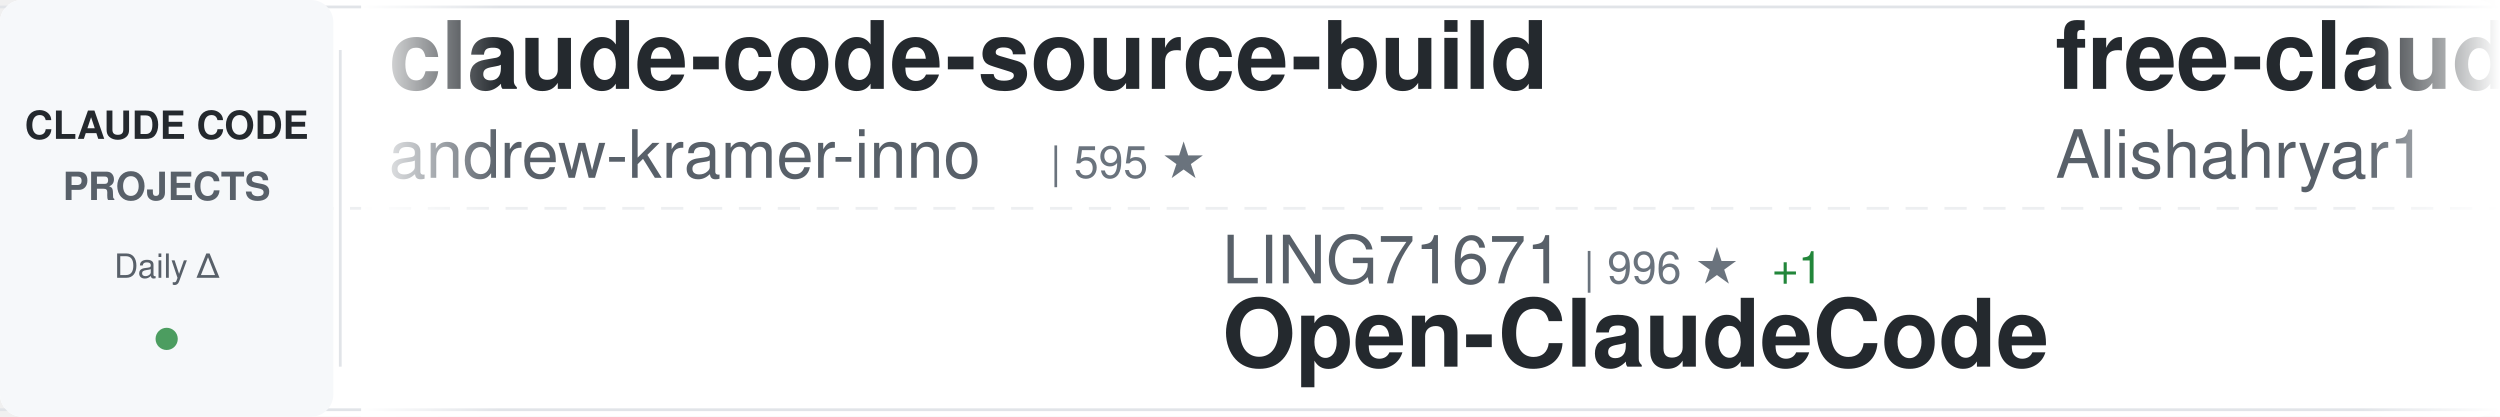
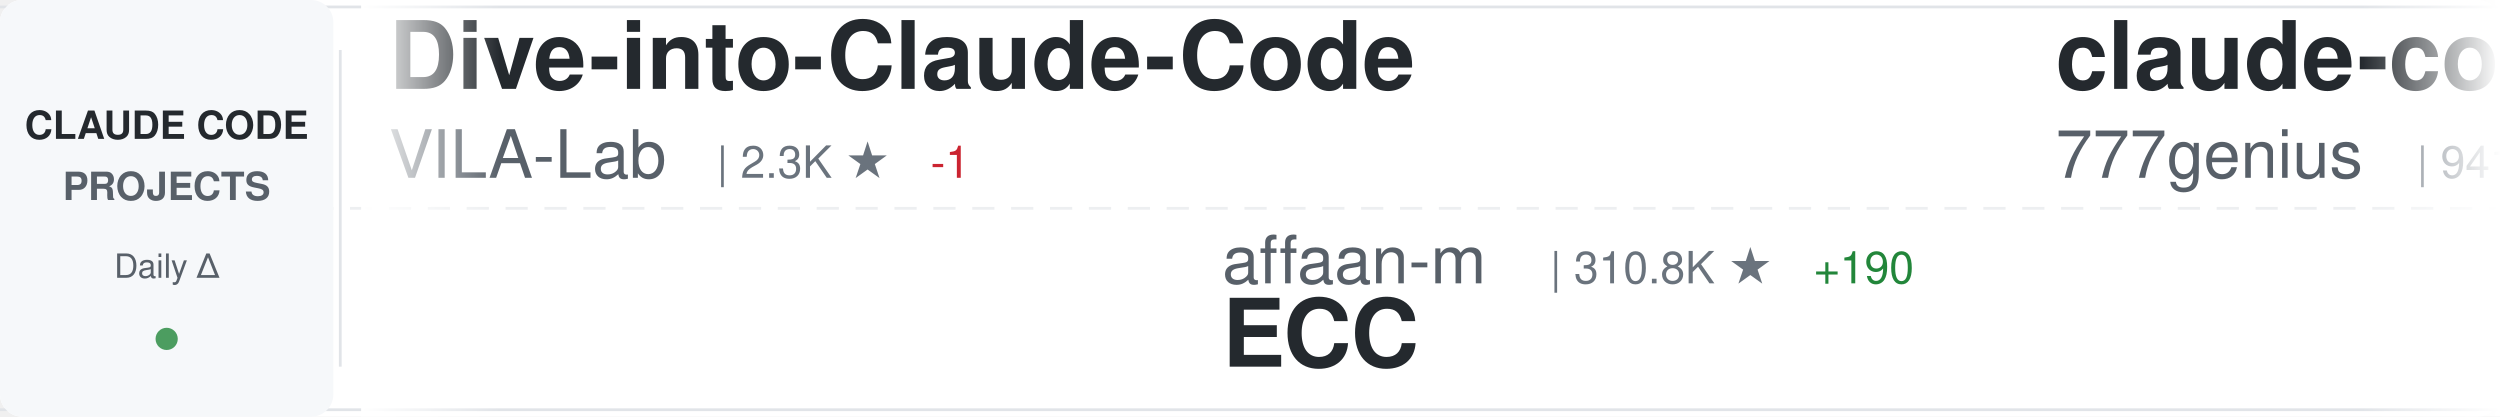
<svg xmlns="http://www.w3.org/2000/svg" width="900" height="150">
  <defs>
    <linearGradient id="awesomeLeftFade" x1="0%" y1="0%" x2="100%" y2="0%">
      <stop offset="0%" style="stop-color:#ffffff;stop-opacity:1" />
      <stop offset="100%" style="stop-color:#ffffff;stop-opacity:0" />
    </linearGradient>
    <linearGradient id="awesomeRightFade" x1="0%" y1="0%" x2="100%" y2="0%">
      <stop offset="0%" style="stop-color:#ffffff;stop-opacity:0" />
      <stop offset="100%" style="stop-color:#ffffff;stop-opacity:1" />
    </linearGradient>
  </defs>
  <rect width="900" height="150" fill="#ffffff" rx="8" />
  <rect x="0" y="2" width="900" height="1" fill="#e1e4e8" />
  <rect x="0" y="147" width="900" height="1" fill="#e1e4e8" />
  <line x1="0" y1="75" x2="900" y2="75" stroke="#e1e4e8" stroke-width="1" stroke-dasharray="8 6" opacity="0.6" />
  <rect x="0" y="0" width="120" height="150" fill="#f6f8fa" rx="8" />
  <text x="60" y="50" font-family="-apple-system, BlinkMacSystemFont, 'Segoe UI', Helvetica, Arial, sans-serif" font-size="14" font-weight="600" fill="#24292e" text-anchor="middle">CLAUDE CODE</text>
  <text x="60" y="72" font-family="-apple-system, BlinkMacSystemFont, 'Segoe UI', Helvetica, Arial, sans-serif" font-size="14" font-weight="600" fill="#586069" text-anchor="middle">PROJECTS</text>
  <text x="60" y="100" font-family="-apple-system, BlinkMacSystemFont, 'Segoe UI', Helvetica, Arial, sans-serif" font-size="12" font-weight="500" fill="#586069" text-anchor="middle">Daily Δ</text>
  <circle cx="60" cy="122" r="4" fill="#22863a" opacity="0.8" />
  <rect x="122" y="18" width="1" height="114" fill="#e1e4e8" />
  <clipPath id="awesomeTickerClip">
    <rect x="130" y="0" width="770" height="150" />
  </clipPath>
  <g clip-path="url(#awesomeTickerClip)">
    <g id="awesomeTickerItems">
      <animateTransform attributeName="transform" attributeType="XML" type="translate" from="0 0" to="-3000 0" dur="54s" repeatCount="indefinite" />
      <g transform="translate(0, 0)">
-         <text x="140" y="32" font-family="-apple-system, BlinkMacSystemFont, 'Segoe UI', Helvetica, Arial, sans-serif" font-size="34" font-weight="600" fill="#24292e">claude-code-source-build</text>
-         <text x="140" y="64" font-family="-apple-system, BlinkMacSystemFont, 'Segoe UI', Helvetica, Arial, sans-serif" font-size="24" font-weight="400" fill="#586069">andrew-kramer-inno</text>
-         <text x="378" y="64" font-family="-apple-system, BlinkMacSystemFont, 'Segoe UI', Helvetica, Arial, sans-serif" font-size="16" font-weight="500" fill="#6a737d">| 595 ★</text>
+         <text x="140" y="32" font-family="-apple-system, BlinkMacSystemFont, 'Segoe UI', Helvetica, Arial, sans-serif" font-size="34" font-weight="600" fill="#24292e">Dive-into-Claude-Code</text>
+         <text x="140" y="64" font-family="-apple-system, BlinkMacSystemFont, 'Segoe UI', Helvetica, Arial, sans-serif" font-size="24" font-weight="400" fill="#586069">VILA-Lab</text>
+         <text x="258" y="64" font-family="-apple-system, BlinkMacSystemFont, 'Segoe UI', Helvetica, Arial, sans-serif" font-size="16" font-weight="500" fill="#6a737d">| 2.3K ★</text>
+         <text x="335" y="64" font-family="-apple-system, BlinkMacSystemFont, 'Segoe UI', Helvetica, Arial, sans-serif" font-size="16" font-weight="500" fill="#cb2431"> -1</text>
      </g>
      <g transform="translate(300, 0)">
-         <text x="140" y="102" font-family="-apple-system, BlinkMacSystemFont, 'Segoe UI', Helvetica, Arial, sans-serif" font-size="24" font-weight="400" fill="#586069">LING71671</text>
-         <text x="270" y="102" font-family="-apple-system, BlinkMacSystemFont, 'Segoe UI', Helvetica, Arial, sans-serif" font-size="16" font-weight="500" fill="#6a737d">| 996 ★</text>
-         <text x="338" y="102" font-family="-apple-system, BlinkMacSystemFont, 'Segoe UI', Helvetica, Arial, sans-serif" font-size="16" font-weight="500" fill="#22863a"> +1</text>
-         <text x="140" y="132" font-family="-apple-system, BlinkMacSystemFont, 'Segoe UI', Helvetica, Arial, sans-serif" font-size="34" font-weight="600" fill="#24292e">Open-ClaudeCode</text>
+         <text x="140" y="102" font-family="-apple-system, BlinkMacSystemFont, 'Segoe UI', Helvetica, Arial, sans-serif" font-size="24" font-weight="400" fill="#586069">affaan-m</text>
+         <text x="258" y="102" font-family="-apple-system, BlinkMacSystemFont, 'Segoe UI', Helvetica, Arial, sans-serif" font-size="16" font-weight="500" fill="#6a737d">| 310.8K ★</text>
+         <text x="353" y="102" font-family="-apple-system, BlinkMacSystemFont, 'Segoe UI', Helvetica, Arial, sans-serif" font-size="16" font-weight="500" fill="#22863a"> +190</text>
+         <text x="140" y="132" font-family="-apple-system, BlinkMacSystemFont, 'Segoe UI', Helvetica, Arial, sans-serif" font-size="34" font-weight="600" fill="#24292e">ECC</text>
      </g>
      <g transform="translate(600, 0)">
-         <text x="140" y="32" font-family="-apple-system, BlinkMacSystemFont, 'Segoe UI', Helvetica, Arial, sans-serif" font-size="34" font-weight="600" fill="#24292e">free-claude-code</text>
-         <text x="140" y="64" font-family="-apple-system, BlinkMacSystemFont, 'Segoe UI', Helvetica, Arial, sans-serif" font-size="24" font-weight="400" fill="#586069">Alishahryar1</text>
-         <text x="306" y="64" font-family="-apple-system, BlinkMacSystemFont, 'Segoe UI', Helvetica, Arial, sans-serif" font-size="16" font-weight="500" fill="#6a737d">| 73.2K ★</text>
-         <text x="392" y="64" font-family="-apple-system, BlinkMacSystemFont, 'Segoe UI', Helvetica, Arial, sans-serif" font-size="16" font-weight="500" fill="#22863a"> +98</text>
+         <text x="140" y="32" font-family="-apple-system, BlinkMacSystemFont, 'Segoe UI', Helvetica, Arial, sans-serif" font-size="34" font-weight="600" fill="#24292e">claude-code-source-code</text>
+         <text x="140" y="64" font-family="-apple-system, BlinkMacSystemFont, 'Segoe UI', Helvetica, Arial, sans-serif" font-size="24" font-weight="400" fill="#586069">777genius</text>
+         <text x="270" y="64" font-family="-apple-system, BlinkMacSystemFont, 'Segoe UI', Helvetica, Arial, sans-serif" font-size="16" font-weight="500" fill="#6a737d">| 941 ★</text>
      </g>
      <g transform="translate(900, 0)">
-         <text x="140" y="102" font-family="-apple-system, BlinkMacSystemFont, 'Segoe UI', Helvetica, Arial, sans-serif" font-size="24" font-weight="400" fill="#586069">KPR111</text>
-         <text x="234" y="102" font-family="-apple-system, BlinkMacSystemFont, 'Segoe UI', Helvetica, Arial, sans-serif" font-size="16" font-weight="500" fill="#6a737d">| 18 ★</text>
-         <text x="140" y="132" font-family="-apple-system, BlinkMacSystemFont, 'Segoe UI', Helvetica, Arial, sans-serif" font-size="34" font-weight="600" fill="#24292e">Claude-Code</text>
+         <text x="140" y="102" font-family="-apple-system, BlinkMacSystemFont, 'Segoe UI', Helvetica, Arial, sans-serif" font-size="24" font-weight="400" fill="#586069">huangserva</text>
+         <text x="282" y="102" font-family="-apple-system, BlinkMacSystemFont, 'Segoe UI', Helvetica, Arial, sans-serif" font-size="16" font-weight="500" fill="#6a737d">| 633 ★</text>
+         <text x="140" y="132" font-family="-apple-system, BlinkMacSystemFont, 'Segoe UI', Helvetica, Arial, sans-serif" font-size="34" font-weight="600" fill="#24292e">claude-code-cli</text>
      </g>
      <g transform="translate(1200, 0)">
        <text x="140" y="32" font-family="-apple-system, BlinkMacSystemFont, 'Segoe UI', Helvetica, Arial, sans-serif" font-size="34" font-weight="600" fill="#24292e">claude-code</text>
-         <text x="140" y="64" font-family="-apple-system, BlinkMacSystemFont, 'Segoe UI', Helvetica, Arial, sans-serif" font-size="24" font-weight="400" fill="#586069">claude-code-best</text>
-         <text x="354" y="64" font-family="-apple-system, BlinkMacSystemFont, 'Segoe UI', Helvetica, Arial, sans-serif" font-size="16" font-weight="500" fill="#6a737d">| 23.5K ★</text>
-         <text x="440" y="64" font-family="-apple-system, BlinkMacSystemFont, 'Segoe UI', Helvetica, Arial, sans-serif" font-size="16" font-weight="500" fill="#22863a"> +11</text>
+         <text x="140" y="64" font-family="-apple-system, BlinkMacSystemFont, 'Segoe UI', Helvetica, Arial, sans-serif" font-size="24" font-weight="400" fill="#586069">ochamber</text>
+         <text x="258" y="64" font-family="-apple-system, BlinkMacSystemFont, 'Segoe UI', Helvetica, Arial, sans-serif" font-size="16" font-weight="500" fill="#6a737d">| 8 ★</text>
      </g>
      <g transform="translate(1500, 0)">
-         <text x="140" y="102" font-family="-apple-system, BlinkMacSystemFont, 'Segoe UI', Helvetica, Arial, sans-serif" font-size="24" font-weight="400" fill="#586069">AICoderTudou</text>
-         <text x="306" y="102" font-family="-apple-system, BlinkMacSystemFont, 'Segoe UI', Helvetica, Arial, sans-serif" font-size="16" font-weight="500" fill="#6a737d">| 493 ★</text>
-         <text x="140" y="132" font-family="-apple-system, BlinkMacSystemFont, 'Segoe UI', Helvetica, Arial, sans-serif" font-size="34" font-weight="600" fill="#24292e">claude-code-tudou</text>
+         <text x="140" y="102" font-family="-apple-system, BlinkMacSystemFont, 'Segoe UI', Helvetica, Arial, sans-serif" font-size="24" font-weight="400" fill="#586069">shanraisshan</text>
+         <text x="306" y="102" font-family="-apple-system, BlinkMacSystemFont, 'Segoe UI', Helvetica, Arial, sans-serif" font-size="16" font-weight="500" fill="#6a737d">| 69.4K ★</text>
+         <text x="392" y="102" font-family="-apple-system, BlinkMacSystemFont, 'Segoe UI', Helvetica, Arial, sans-serif" font-size="16" font-weight="500" fill="#22863a"> +12</text>
+         <text x="140" y="132" font-family="-apple-system, BlinkMacSystemFont, 'Segoe UI', Helvetica, Arial, sans-serif" font-size="34" font-weight="600" fill="#24292e">claude-code-best-practic...</text>
      </g>
      <g transform="translate(1800, 0)">
-         <text x="140" y="32" font-family="-apple-system, BlinkMacSystemFont, 'Segoe UI', Helvetica, Arial, sans-serif" font-size="34" font-weight="600" fill="#24292e">learn-claude-code</text>
-         <text x="140" y="64" font-family="-apple-system, BlinkMacSystemFont, 'Segoe UI', Helvetica, Arial, sans-serif" font-size="24" font-weight="400" fill="#586069">shareAI-lab</text>
-         <text x="294" y="64" font-family="-apple-system, BlinkMacSystemFont, 'Segoe UI', Helvetica, Arial, sans-serif" font-size="16" font-weight="500" fill="#6a737d">| 80.9K ★</text>
-         <text x="380" y="64" font-family="-apple-system, BlinkMacSystemFont, 'Segoe UI', Helvetica, Arial, sans-serif" font-size="16" font-weight="500" fill="#22863a"> +42</text>
+         <text x="140" y="32" font-family="-apple-system, BlinkMacSystemFont, 'Segoe UI', Helvetica, Arial, sans-serif" font-size="34" font-weight="600" fill="#24292e">claude-code-workflows</text>
+         <text x="140" y="64" font-family="-apple-system, BlinkMacSystemFont, 'Segoe UI', Helvetica, Arial, sans-serif" font-size="24" font-weight="400" fill="#586069">OneRedOak</text>
+         <text x="270" y="64" font-family="-apple-system, BlinkMacSystemFont, 'Segoe UI', Helvetica, Arial, sans-serif" font-size="16" font-weight="500" fill="#6a737d">| 3.9K ★</text>
      </g>
      <g transform="translate(2100, 0)">
-         <text x="140" y="102" font-family="-apple-system, BlinkMacSystemFont, 'Segoe UI', Helvetica, Arial, sans-serif" font-size="24" font-weight="400" fill="#586069">fuergaosi233</text>
-         <text x="306" y="102" font-family="-apple-system, BlinkMacSystemFont, 'Segoe UI', Helvetica, Arial, sans-serif" font-size="16" font-weight="500" fill="#6a737d">| 2.8K ★</text>
-         <text x="140" y="132" font-family="-apple-system, BlinkMacSystemFont, 'Segoe UI', Helvetica, Arial, sans-serif" font-size="34" font-weight="600" fill="#24292e">claude-code-proxy</text>
+         <text x="140" y="102" font-family="-apple-system, BlinkMacSystemFont, 'Segoe UI', Helvetica, Arial, sans-serif" font-size="24" font-weight="400" fill="#586069">Donchitos</text>
+         <text x="270" y="102" font-family="-apple-system, BlinkMacSystemFont, 'Segoe UI', Helvetica, Arial, sans-serif" font-size="16" font-weight="500" fill="#6a737d">| 40.9K ★</text>
+         <text x="356" y="102" font-family="-apple-system, BlinkMacSystemFont, 'Segoe UI', Helvetica, Arial, sans-serif" font-size="16" font-weight="500" fill="#22863a"> +29</text>
+         <text x="140" y="132" font-family="-apple-system, BlinkMacSystemFont, 'Segoe UI', Helvetica, Arial, sans-serif" font-size="34" font-weight="600" fill="#24292e">Claude-Code-Game-Studios</text>
      </g>
      <g transform="translate(2400, 0)">
-         <text x="140" y="32" font-family="-apple-system, BlinkMacSystemFont, 'Segoe UI', Helvetica, Arial, sans-serif" font-size="34" font-weight="600" fill="#24292e">Claude-code</text>
-         <text x="140" y="64" font-family="-apple-system, BlinkMacSystemFont, 'Segoe UI', Helvetica, Arial, sans-serif" font-size="24" font-weight="400" fill="#586069">zstmfhy</text>
-         <text x="246" y="64" font-family="-apple-system, BlinkMacSystemFont, 'Segoe UI', Helvetica, Arial, sans-serif" font-size="16" font-weight="500" fill="#6a737d">| 188 ★</text>
+         <text x="140" y="32" font-family="-apple-system, BlinkMacSystemFont, 'Segoe UI', Helvetica, Arial, sans-serif" font-size="34" font-weight="600" fill="#24292e">claude-code-source</text>
+         <text x="140" y="64" font-family="-apple-system, BlinkMacSystemFont, 'Segoe UI', Helvetica, Arial, sans-serif" font-size="24" font-weight="400" fill="#586069">hangsman</text>
+         <text x="258" y="64" font-family="-apple-system, BlinkMacSystemFont, 'Segoe UI', Helvetica, Arial, sans-serif" font-size="16" font-weight="500" fill="#6a737d">| 798 ★</text>
      </g>
      <g transform="translate(2700, 0)">
-         <text x="140" y="102" font-family="-apple-system, BlinkMacSystemFont, 'Segoe UI', Helvetica, Arial, sans-serif" font-size="24" font-weight="400" fill="#586069">sugyan</text>
-         <text x="234" y="102" font-family="-apple-system, BlinkMacSystemFont, 'Segoe UI', Helvetica, Arial, sans-serif" font-size="16" font-weight="500" fill="#6a737d">| 1.1K ★</text>
-         <text x="140" y="132" font-family="-apple-system, BlinkMacSystemFont, 'Segoe UI', Helvetica, Arial, sans-serif" font-size="34" font-weight="600" fill="#24292e">claude-code-webui</text>
+         <text x="140" y="102" font-family="-apple-system, BlinkMacSystemFont, 'Segoe UI', Helvetica, Arial, sans-serif" font-size="24" font-weight="400" fill="#586069">JrCx7scC</text>
+         <text x="258" y="102" font-family="-apple-system, BlinkMacSystemFont, 'Segoe UI', Helvetica, Arial, sans-serif" font-size="16" font-weight="500" fill="#6a737d">| 377 ★</text>
+         <text x="140" y="132" font-family="-apple-system, BlinkMacSystemFont, 'Segoe UI', Helvetica, Arial, sans-serif" font-size="34" font-weight="600" fill="#24292e">claude-code-source</text>
      </g>
      <g transform="translate(3000, 0)">
-         <text x="140" y="32" font-family="-apple-system, BlinkMacSystemFont, 'Segoe UI', Helvetica, Arial, sans-serif" font-size="34" font-weight="600" fill="#24292e">claude-code-source-build</text>
-         <text x="140" y="64" font-family="-apple-system, BlinkMacSystemFont, 'Segoe UI', Helvetica, Arial, sans-serif" font-size="24" font-weight="400" fill="#586069">andrew-kramer-inno</text>
-         <text x="378" y="64" font-family="-apple-system, BlinkMacSystemFont, 'Segoe UI', Helvetica, Arial, sans-serif" font-size="16" font-weight="500" fill="#6a737d">| 595 ★</text>
+         <text x="140" y="32" font-family="-apple-system, BlinkMacSystemFont, 'Segoe UI', Helvetica, Arial, sans-serif" font-size="34" font-weight="600" fill="#24292e">Dive-into-Claude-Code</text>
+         <text x="140" y="64" font-family="-apple-system, BlinkMacSystemFont, 'Segoe UI', Helvetica, Arial, sans-serif" font-size="24" font-weight="400" fill="#586069">VILA-Lab</text>
+         <text x="258" y="64" font-family="-apple-system, BlinkMacSystemFont, 'Segoe UI', Helvetica, Arial, sans-serif" font-size="16" font-weight="500" fill="#6a737d">| 2.3K ★</text>
+         <text x="335" y="64" font-family="-apple-system, BlinkMacSystemFont, 'Segoe UI', Helvetica, Arial, sans-serif" font-size="16" font-weight="500" fill="#cb2431"> -1</text>
      </g>
      <g transform="translate(3300, 0)">
-         <text x="140" y="102" font-family="-apple-system, BlinkMacSystemFont, 'Segoe UI', Helvetica, Arial, sans-serif" font-size="24" font-weight="400" fill="#586069">LING71671</text>
-         <text x="270" y="102" font-family="-apple-system, BlinkMacSystemFont, 'Segoe UI', Helvetica, Arial, sans-serif" font-size="16" font-weight="500" fill="#6a737d">| 996 ★</text>
-         <text x="338" y="102" font-family="-apple-system, BlinkMacSystemFont, 'Segoe UI', Helvetica, Arial, sans-serif" font-size="16" font-weight="500" fill="#22863a"> +1</text>
-         <text x="140" y="132" font-family="-apple-system, BlinkMacSystemFont, 'Segoe UI', Helvetica, Arial, sans-serif" font-size="34" font-weight="600" fill="#24292e">Open-ClaudeCode</text>
+         <text x="140" y="102" font-family="-apple-system, BlinkMacSystemFont, 'Segoe UI', Helvetica, Arial, sans-serif" font-size="24" font-weight="400" fill="#586069">affaan-m</text>
+         <text x="258" y="102" font-family="-apple-system, BlinkMacSystemFont, 'Segoe UI', Helvetica, Arial, sans-serif" font-size="16" font-weight="500" fill="#6a737d">| 310.8K ★</text>
+         <text x="353" y="102" font-family="-apple-system, BlinkMacSystemFont, 'Segoe UI', Helvetica, Arial, sans-serif" font-size="16" font-weight="500" fill="#22863a"> +190</text>
+         <text x="140" y="132" font-family="-apple-system, BlinkMacSystemFont, 'Segoe UI', Helvetica, Arial, sans-serif" font-size="34" font-weight="600" fill="#24292e">ECC</text>
      </g>
      <g transform="translate(3600, 0)">
-         <text x="140" y="32" font-family="-apple-system, BlinkMacSystemFont, 'Segoe UI', Helvetica, Arial, sans-serif" font-size="34" font-weight="600" fill="#24292e">free-claude-code</text>
-         <text x="140" y="64" font-family="-apple-system, BlinkMacSystemFont, 'Segoe UI', Helvetica, Arial, sans-serif" font-size="24" font-weight="400" fill="#586069">Alishahryar1</text>
-         <text x="306" y="64" font-family="-apple-system, BlinkMacSystemFont, 'Segoe UI', Helvetica, Arial, sans-serif" font-size="16" font-weight="500" fill="#6a737d">| 73.2K ★</text>
-         <text x="392" y="64" font-family="-apple-system, BlinkMacSystemFont, 'Segoe UI', Helvetica, Arial, sans-serif" font-size="16" font-weight="500" fill="#22863a"> +98</text>
+         <text x="140" y="32" font-family="-apple-system, BlinkMacSystemFont, 'Segoe UI', Helvetica, Arial, sans-serif" font-size="34" font-weight="600" fill="#24292e">claude-code-source-code</text>
+         <text x="140" y="64" font-family="-apple-system, BlinkMacSystemFont, 'Segoe UI', Helvetica, Arial, sans-serif" font-size="24" font-weight="400" fill="#586069">777genius</text>
+         <text x="270" y="64" font-family="-apple-system, BlinkMacSystemFont, 'Segoe UI', Helvetica, Arial, sans-serif" font-size="16" font-weight="500" fill="#6a737d">| 941 ★</text>
      </g>
      <g transform="translate(3900, 0)">
-         <text x="140" y="102" font-family="-apple-system, BlinkMacSystemFont, 'Segoe UI', Helvetica, Arial, sans-serif" font-size="24" font-weight="400" fill="#586069">KPR111</text>
-         <text x="234" y="102" font-family="-apple-system, BlinkMacSystemFont, 'Segoe UI', Helvetica, Arial, sans-serif" font-size="16" font-weight="500" fill="#6a737d">| 18 ★</text>
-         <text x="140" y="132" font-family="-apple-system, BlinkMacSystemFont, 'Segoe UI', Helvetica, Arial, sans-serif" font-size="34" font-weight="600" fill="#24292e">Claude-Code</text>
+         <text x="140" y="102" font-family="-apple-system, BlinkMacSystemFont, 'Segoe UI', Helvetica, Arial, sans-serif" font-size="24" font-weight="400" fill="#586069">huangserva</text>
+         <text x="282" y="102" font-family="-apple-system, BlinkMacSystemFont, 'Segoe UI', Helvetica, Arial, sans-serif" font-size="16" font-weight="500" fill="#6a737d">| 633 ★</text>
+         <text x="140" y="132" font-family="-apple-system, BlinkMacSystemFont, 'Segoe UI', Helvetica, Arial, sans-serif" font-size="34" font-weight="600" fill="#24292e">claude-code-cli</text>
      </g>
    </g>
  </g>
  <rect x="130" y="0" width="50" height="150" fill="url(#awesomeLeftFade)" />
  <rect x="850" y="0" width="50" height="150" fill="url(#awesomeRightFade)" />
</svg>
